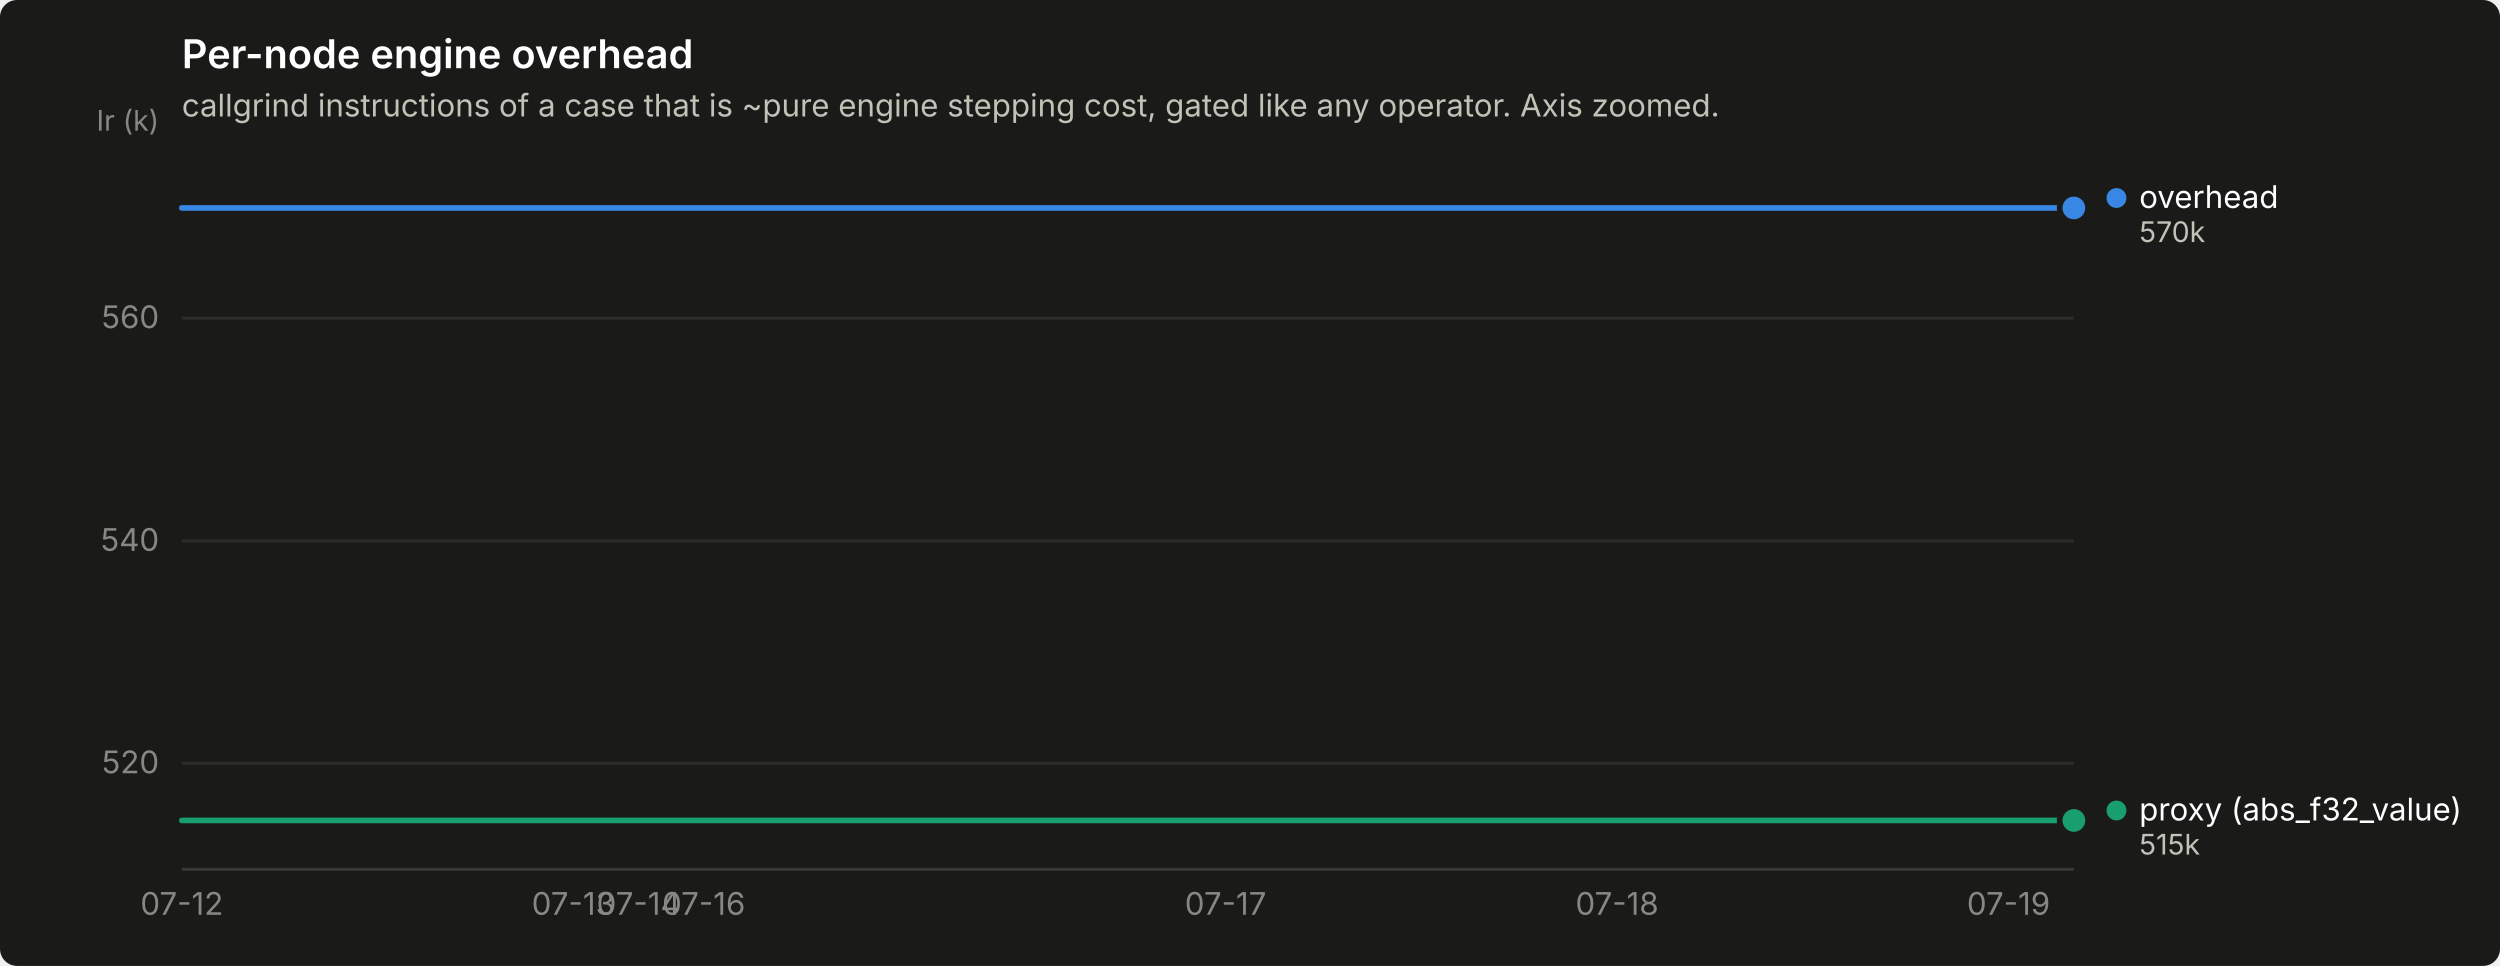
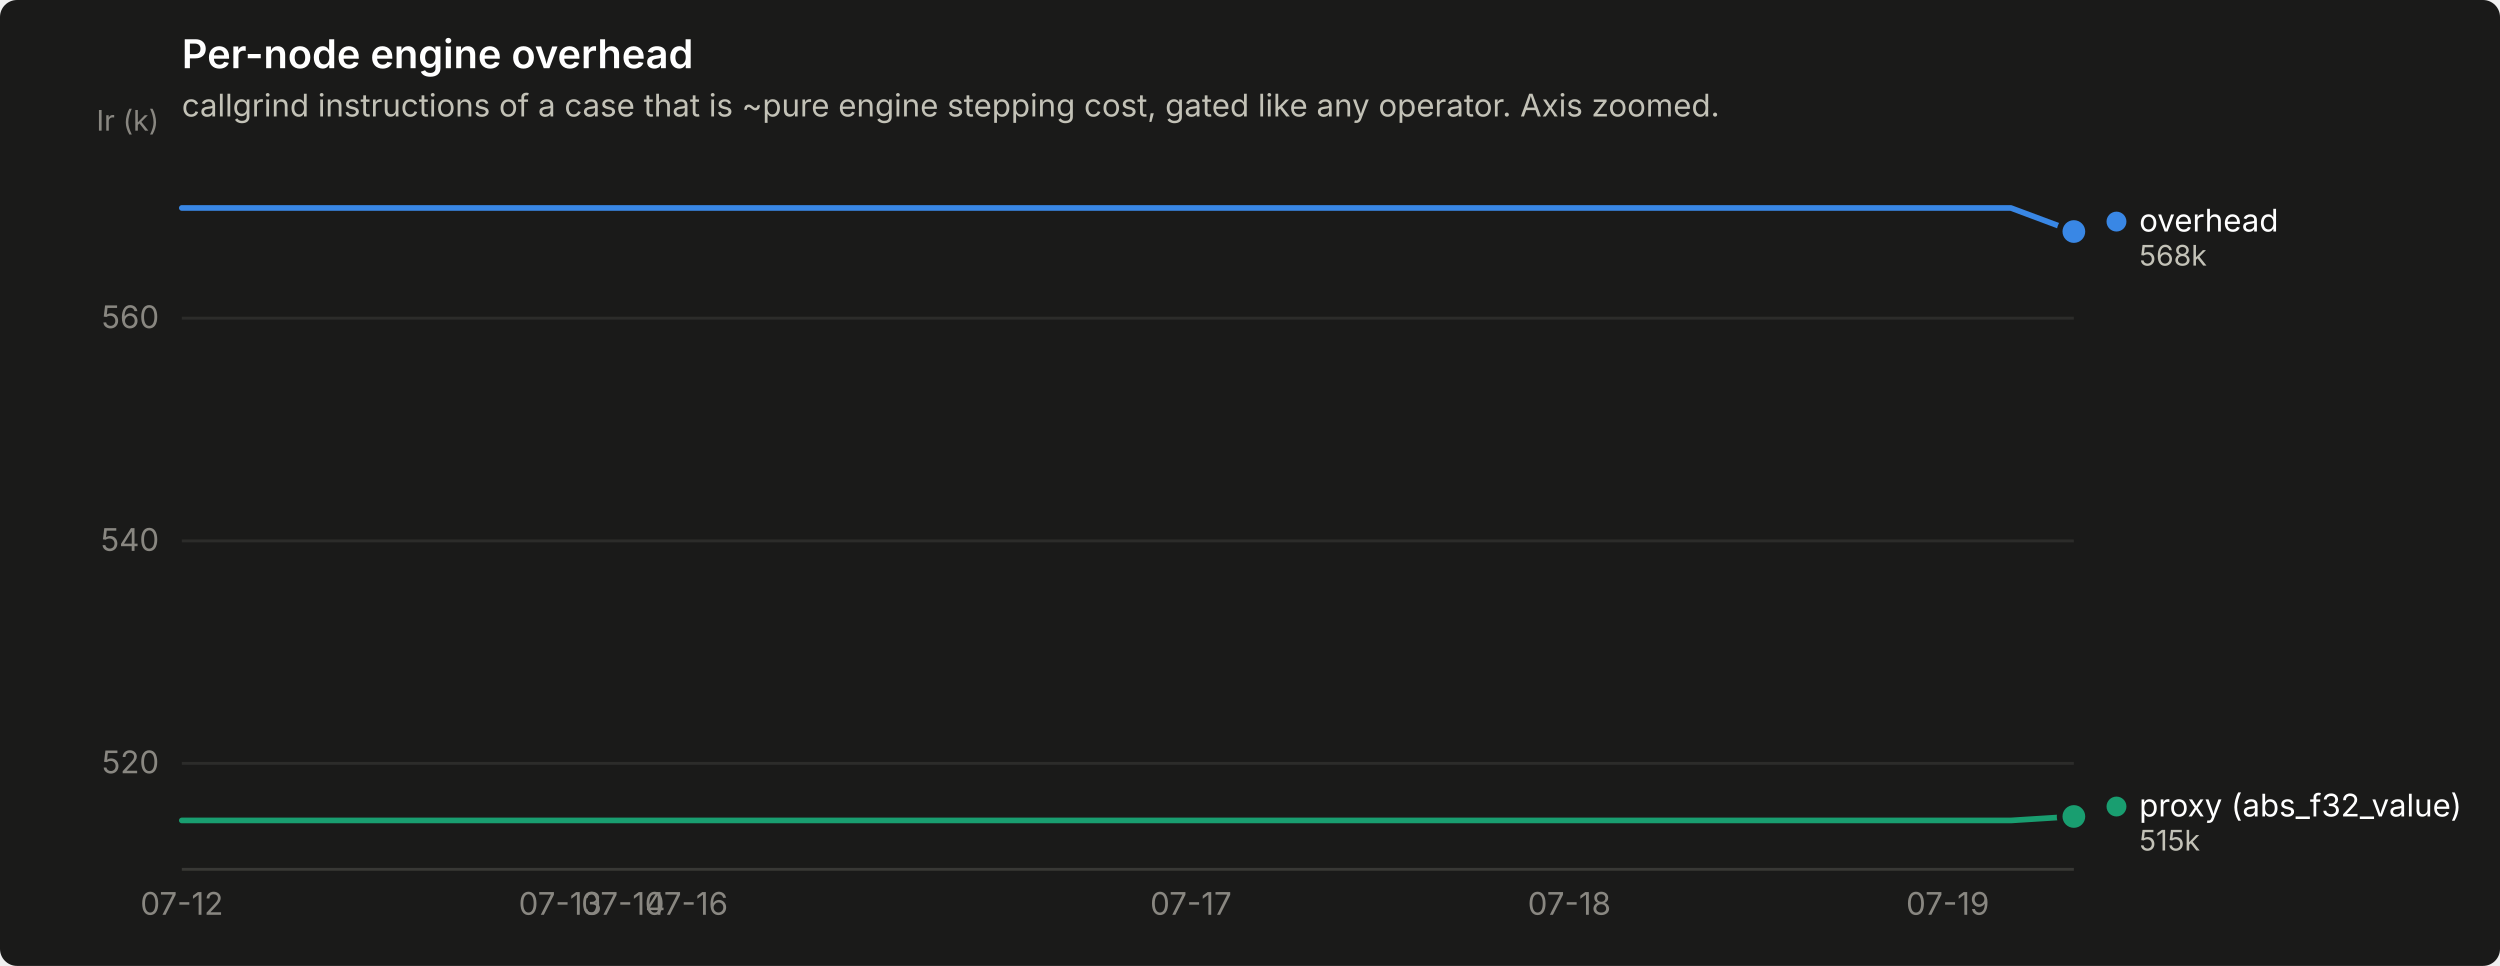
<svg xmlns="http://www.w3.org/2000/svg" width="880" height="340" viewBox="0 0 880 340" role="img" aria-label="Per-node engine overhead">
  <rect width="880" height="340" rx="6" fill="#1a1a19" />
  <text x="64" y="24" font-family="system-ui, -apple-system, &quot;Segoe UI&quot;, sans-serif" font-size="14" font-weight="600" fill="#ffffff">Per-node engine overhead</text>
  <text x="64" y="41" font-family="system-ui, -apple-system, &quot;Segoe UI&quot;, sans-serif" font-size="11" fill="#c3c2b7">callgrind instructions of a case that is ~pure engine stepping cost, gated like any operator. Axis zoomed.</text>
  <line x1="64" y1="268.7" x2="730" y2="268.7" stroke="#2c2c2a" stroke-width="1" />
  <text x="56" y="272.2" text-anchor="end" font-family="system-ui, -apple-system, &quot;Segoe UI&quot;, sans-serif" font-size="11" style="font-variant-numeric: tabular-nums" fill="#898781">520</text>
  <line x1="64" y1="190.4" x2="730" y2="190.4" stroke="#2c2c2a" stroke-width="1" />
  <text x="56" y="193.9" text-anchor="end" font-family="system-ui, -apple-system, &quot;Segoe UI&quot;, sans-serif" font-size="11" style="font-variant-numeric: tabular-nums" fill="#898781">540</text>
  <line x1="64" y1="112.0" x2="730" y2="112.0" stroke="#2c2c2a" stroke-width="1" />
  <text x="56" y="115.5" text-anchor="end" font-family="system-ui, -apple-system, &quot;Segoe UI&quot;, sans-serif" font-size="11" style="font-variant-numeric: tabular-nums" fill="#898781">560</text>
  <text x="56" y="46" text-anchor="end" font-family="system-ui, -apple-system, &quot;Segoe UI&quot;, sans-serif" font-size="10" fill="#898781">Ir (k)</text>
  <line x1="64" y1="306" x2="730" y2="306" stroke="#383835" stroke-width="1" />
  <text x="64.0" y="322" text-anchor="middle" font-family="system-ui, -apple-system, &quot;Segoe UI&quot;, sans-serif" font-size="11" style="font-variant-numeric: tabular-nums" fill="#898781">07-12</text>
-   <text x="201.8" y="322" text-anchor="middle" font-family="system-ui, -apple-system, &quot;Segoe UI&quot;, sans-serif" font-size="11" style="font-variant-numeric: tabular-nums" fill="#898781">07-13</text>
-   <text x="224.8" y="322" text-anchor="middle" font-family="system-ui, -apple-system, &quot;Segoe UI&quot;, sans-serif" font-size="11" style="font-variant-numeric: tabular-nums" fill="#898781">07-14</text>
-   <text x="247.7" y="322" text-anchor="middle" font-family="system-ui, -apple-system, &quot;Segoe UI&quot;, sans-serif" font-size="11" style="font-variant-numeric: tabular-nums" fill="#898781">07-16</text>
-   <text x="431.4" y="322" text-anchor="middle" font-family="system-ui, -apple-system, &quot;Segoe UI&quot;, sans-serif" font-size="11" style="font-variant-numeric: tabular-nums" fill="#898781">07-17</text>
-   <text x="569.2" y="322" text-anchor="middle" font-family="system-ui, -apple-system, &quot;Segoe UI&quot;, sans-serif" font-size="11" style="font-variant-numeric: tabular-nums" fill="#898781">07-18</text>
-   <text x="707.0" y="322" text-anchor="middle" font-family="system-ui, -apple-system, &quot;Segoe UI&quot;, sans-serif" font-size="11" style="font-variant-numeric: tabular-nums" fill="#898781">07-19</text>
-   <path d="M64.0,73.2 L87.0,73.2 L109.9,73.2 L132.9,73.2 L155.9,73.2 L178.8,73.2 L201.8,73.2 L224.8,73.2 L247.7,73.2 L270.7,73.2 L293.7,73.2 L316.6,73.2 L339.6,73.2 L362.6,73.2 L385.5,73.2 L408.5,73.2 L431.4,73.2 L454.4,73.2 L477.4,73.2 L500.3,73.2 L523.3,73.2 L546.3,73.2 L569.2,73.2 L592.2,73.2 L615.2,73.2 L638.1,73.2 L661.1,73.2 L684.1,73.2 L707.0,73.2 L730.0,73.2" fill="none" stroke="#3987e5" stroke-width="2" stroke-linejoin="round" stroke-linecap="round" />
-   <circle cx="730.0" cy="73.2" r="6" fill="#1a1a19" />
-   <circle cx="730.0" cy="73.2" r="4" fill="#3987e5" />
-   <path d="M64.0,288.8 L87.0,288.8 L109.9,288.8 L132.9,288.8 L155.9,288.8 L178.8,288.8 L201.8,288.8 L224.8,288.8 L247.7,288.8 L270.7,288.8 L293.7,288.8 L316.6,288.8 L339.6,288.8 L362.6,288.8 L385.5,288.8 L408.5,288.8 L431.4,288.8 L454.4,288.8 L477.4,288.8 L500.3,288.8 L523.3,288.8 L546.3,288.8 L569.2,288.8 L592.2,288.8 L615.2,288.8 L638.1,288.8 L661.1,288.8 L684.1,288.8 L707.0,288.8 L730.0,288.8" fill="none" stroke="#199e70" stroke-width="2" stroke-linejoin="round" stroke-linecap="round" />
-   <circle cx="730.0" cy="288.8" r="6" fill="#1a1a19" />
-   <circle cx="730.0" cy="288.8" r="4" fill="#199e70" />
-   <circle cx="745.0" cy="69.7" r="3.5" fill="#3987e5" />
-   <text x="753.0" y="73.2" font-family="system-ui, -apple-system, &quot;Segoe UI&quot;, sans-serif" font-size="11" fill="#ffffff">overhead</text>
-   <text x="753.0" y="85.2" font-family="system-ui, -apple-system, &quot;Segoe UI&quot;, sans-serif" font-size="10" style="font-variant-numeric: tabular-nums" fill="#c3c2b7">570k</text>
-   <circle cx="745.0" cy="285.3" r="3.5" fill="#199e70" />
-   <text x="753.0" y="288.8" font-family="system-ui, -apple-system, &quot;Segoe UI&quot;, sans-serif" font-size="11" fill="#ffffff">proxy (abs_f32_value)</text>
-   <text x="753.0" y="300.8" font-family="system-ui, -apple-system, &quot;Segoe UI&quot;, sans-serif" font-size="10" style="font-variant-numeric: tabular-nums" fill="#c3c2b7">515k</text>
+   <text x="197.2" y="322" text-anchor="middle" font-family="system-ui, -apple-system, &quot;Segoe UI&quot;, sans-serif" font-size="11" style="font-variant-numeric: tabular-nums" fill="#898781">07-13</text>
+   <text x="219.4" y="322" text-anchor="middle" font-family="system-ui, -apple-system, &quot;Segoe UI&quot;, sans-serif" font-size="11" style="font-variant-numeric: tabular-nums" fill="#898781">07-14</text>
+   <text x="241.6" y="322" text-anchor="middle" font-family="system-ui, -apple-system, &quot;Segoe UI&quot;, sans-serif" font-size="11" style="font-variant-numeric: tabular-nums" fill="#898781">07-16</text>
+   <text x="419.2" y="322" text-anchor="middle" font-family="system-ui, -apple-system, &quot;Segoe UI&quot;, sans-serif" font-size="11" style="font-variant-numeric: tabular-nums" fill="#898781">07-17</text>
+   <text x="552.4" y="322" text-anchor="middle" font-family="system-ui, -apple-system, &quot;Segoe UI&quot;, sans-serif" font-size="11" style="font-variant-numeric: tabular-nums" fill="#898781">07-18</text>
+   <text x="685.6" y="322" text-anchor="middle" font-family="system-ui, -apple-system, &quot;Segoe UI&quot;, sans-serif" font-size="11" style="font-variant-numeric: tabular-nums" fill="#898781">07-19</text>
+   <path d="M64.0,73.2 L86.2,73.2 L108.4,73.2 L130.6,73.2 L152.8,73.2 L175.0,73.2 L197.2,73.2 L219.4,73.2 L241.6,73.2 L263.8,73.2 L286.0,73.2 L308.2,73.2 L330.4,73.2 L352.6,73.2 L374.8,73.2 L397.0,73.2 L419.2,73.2 L441.4,73.2 L463.6,73.2 L485.8,73.2 L508.0,73.2 L530.2,73.2 L552.4,73.2 L574.6,73.2 L596.8,73.2 L619.0,73.2 L641.2,73.2 L663.4,73.2 L685.6,73.2 L707.8,73.2 L730.0,81.5" fill="none" stroke="#3987e5" stroke-width="2" stroke-linejoin="round" stroke-linecap="round" />
+   <circle cx="730.0" cy="81.5" r="6" fill="#1a1a19" />
+   <circle cx="730.0" cy="81.5" r="4" fill="#3987e5" />
+   <path d="M64.0,288.8 L86.2,288.8 L108.4,288.8 L130.6,288.8 L152.8,288.8 L175.0,288.8 L197.2,288.8 L219.4,288.8 L241.6,288.8 L263.8,288.8 L286.0,288.8 L308.2,288.8 L330.4,288.8 L352.6,288.8 L374.8,288.8 L397.0,288.8 L419.2,288.8 L441.4,288.8 L463.6,288.8 L485.8,288.8 L508.0,288.8 L530.2,288.8 L552.4,288.8 L574.6,288.8 L596.8,288.8 L619.0,288.8 L641.2,288.8 L663.4,288.8 L685.6,288.8 L707.8,288.8 L730.0,287.4" fill="none" stroke="#199e70" stroke-width="2" stroke-linejoin="round" stroke-linecap="round" />
+   <circle cx="730.0" cy="287.4" r="6" fill="#1a1a19" />
+   <circle cx="730.0" cy="287.4" r="4" fill="#199e70" />
+   <circle cx="745.0" cy="78.0" r="3.5" fill="#3987e5" />
+   <text x="753.0" y="81.5" font-family="system-ui, -apple-system, &quot;Segoe UI&quot;, sans-serif" font-size="11" fill="#ffffff">overhead</text>
+   <text x="753.0" y="93.5" font-family="system-ui, -apple-system, &quot;Segoe UI&quot;, sans-serif" font-size="10" style="font-variant-numeric: tabular-nums" fill="#c3c2b7">568k</text>
+   <circle cx="745.0" cy="283.9" r="3.5" fill="#199e70" />
+   <text x="753.0" y="287.4" font-family="system-ui, -apple-system, &quot;Segoe UI&quot;, sans-serif" font-size="11" fill="#ffffff">proxy (abs_f32_value)</text>
+   <text x="753.0" y="299.4" font-family="system-ui, -apple-system, &quot;Segoe UI&quot;, sans-serif" font-size="10" style="font-variant-numeric: tabular-nums" fill="#c3c2b7">515k</text>
</svg>
